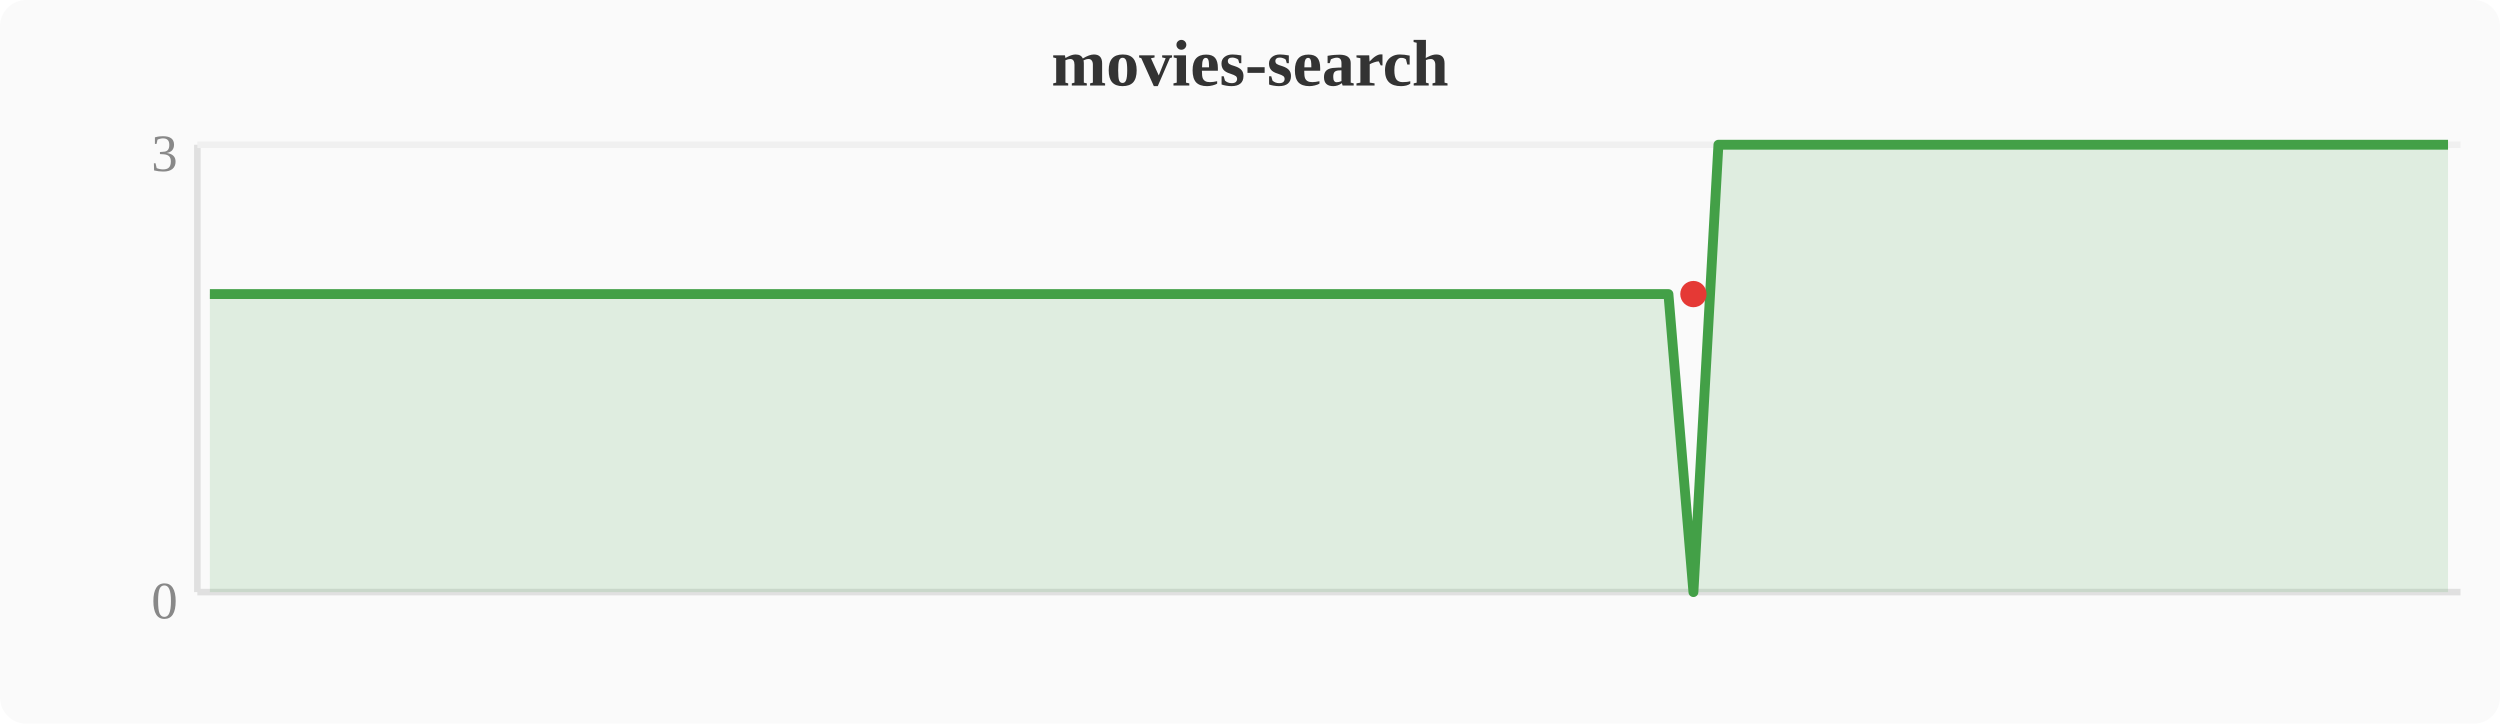
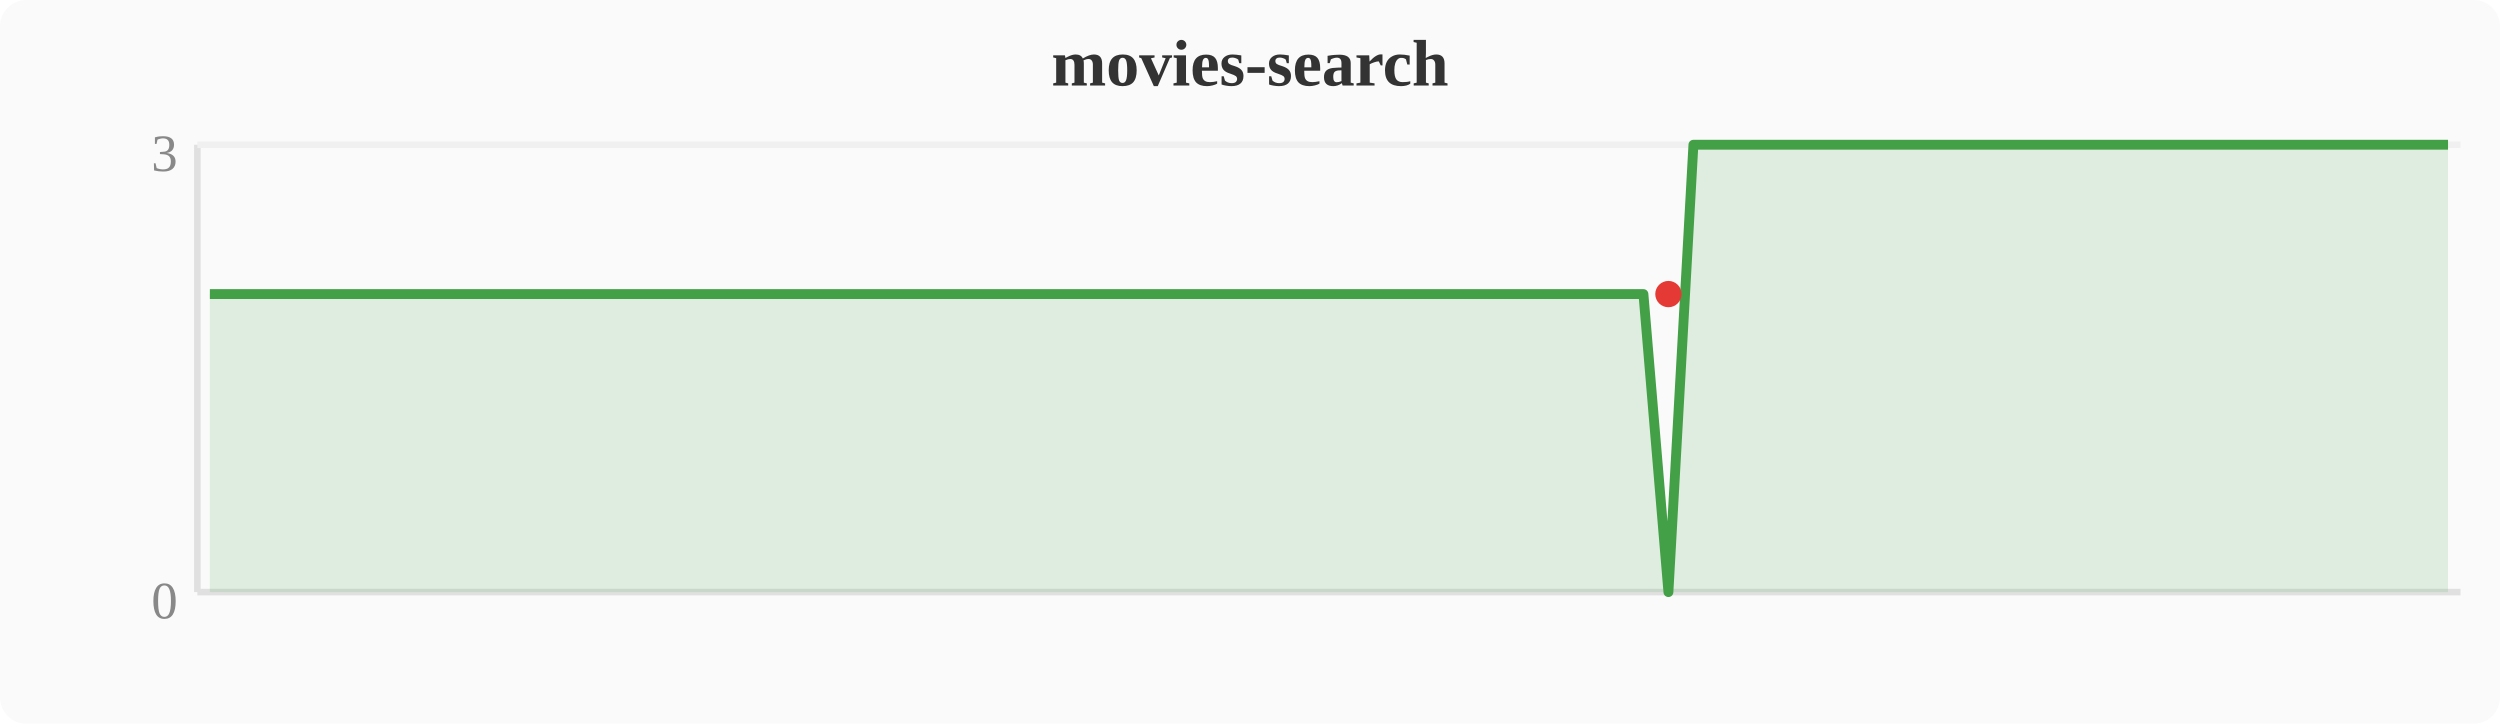
<svg xmlns="http://www.w3.org/2000/svg" width="380" height="110" viewBox="0 0 380 110">
  <rect width="380" height="110" fill="#fafafa" rx="4" />
  <text x="190" y="13" text-anchor="middle" font-size="10" font-weight="bold" fill="#333">movies-search</text>
  <line x1="30" y1="22" x2="30" y2="90" stroke="#e0e0e0" stroke-width="1" />
  <line x1="30" y1="90" x2="374" y2="90" stroke="#e0e0e0" stroke-width="1" />
  <line x1="30" y1="22" x2="374" y2="22" stroke="#f0f0f0" stroke-width="1" />
  <text x="27" y="94" text-anchor="end" font-size="8" fill="#888">0</text>
  <text x="27" y="26" text-anchor="end" font-size="8" fill="#888">3</text>
-   <polygon points="31.9,44.7 35.7,44.7 39.6,44.7 43.4,44.7 47.2,44.7 51.0,44.7 54.8,44.7 58.7,44.7 62.5,44.7 66.3,44.7 70.1,44.7 74.0,44.7 77.8,44.7 81.6,44.7 85.4,44.7 89.2,44.7 93.1,44.7 96.9,44.7 100.7,44.7 104.5,44.7 108.4,44.7 112.2,44.7 116.0,44.7 119.8,44.7 123.6,44.7 127.5,44.7 131.3,44.7 135.1,44.7 138.9,44.7 142.8,44.7 146.6,44.7 150.4,44.7 154.2,44.7 158.0,44.7 161.9,44.7 165.7,44.7 169.5,44.7 173.3,44.7 177.2,44.7 181.0,44.7 184.8,44.7 188.6,44.7 192.4,44.7 196.3,44.7 200.1,44.7 203.9,44.7 207.7,44.7 211.6,44.7 215.4,44.7 219.2,44.7 223.0,44.7 226.8,44.7 230.7,44.7 234.5,44.7 238.3,44.7 242.1,44.7 246.0,44.7 249.8,44.7 253.6,44.7 257.4,90.0 261.2,22.0 265.1,22.0 268.9,22.0 272.7,22.0 276.5,22.0 280.4,22.0 284.2,22.0 288.0,22.0 291.8,22.0 295.6,22.0 299.5,22.0 303.3,22.0 307.1,22.0 310.9,22.0 314.8,22.0 318.6,22.0 322.4,22.0 326.2,22.0 330.0,22.0 333.9,22.0 337.7,22.0 341.5,22.0 345.3,22.0 349.2,22.0 353.0,22.0 356.8,22.0 360.6,22.0 364.4,22.0 368.3,22.0 372.1,22.0 372.1,90 31.9,90" fill="#43a047" opacity="0.15" />
-   <polyline points="31.9,44.7 35.7,44.7 39.6,44.7 43.4,44.7 47.2,44.7 51.0,44.7 54.8,44.7 58.7,44.7 62.5,44.7 66.3,44.7 70.1,44.7 74.0,44.7 77.8,44.7 81.6,44.7 85.4,44.7 89.2,44.7 93.1,44.7 96.9,44.7 100.7,44.7 104.5,44.7 108.4,44.7 112.2,44.7 116.0,44.7 119.8,44.7 123.6,44.7 127.5,44.7 131.3,44.7 135.1,44.7 138.9,44.7 142.8,44.7 146.6,44.7 150.4,44.7 154.2,44.7 158.0,44.7 161.9,44.7 165.7,44.7 169.5,44.7 173.3,44.7 177.2,44.7 181.0,44.7 184.8,44.7 188.6,44.7 192.4,44.7 196.3,44.7 200.1,44.7 203.9,44.7 207.7,44.7 211.6,44.7 215.4,44.7 219.2,44.7 223.0,44.7 226.8,44.7 230.7,44.7 234.5,44.7 238.3,44.7 242.1,44.7 246.0,44.7 249.8,44.7 253.6,44.7 257.4,90.0 261.2,22.0 265.1,22.0 268.9,22.0 272.7,22.0 276.5,22.0 280.4,22.0 284.2,22.0 288.0,22.0 291.8,22.0 295.6,22.0 299.5,22.0 303.3,22.0 307.1,22.0 310.9,22.0 314.8,22.0 318.6,22.0 322.4,22.0 326.2,22.0 330.0,22.0 333.9,22.0 337.7,22.0 341.5,22.0 345.3,22.0 349.2,22.0 353.0,22.0 356.8,22.0 360.6,22.0 364.4,22.0 368.3,22.0 372.1,22.0" fill="none" stroke="#43a047" stroke-width="1.5" stroke-linejoin="round" />
-   <circle cx="257.4" cy="44.7" r="2" fill="#e53935" />
+   <polygon points="31.9,44.7 35.7,44.7 39.6,44.7 43.4,44.7 47.2,44.7 51.0,44.7 54.8,44.7 58.7,44.7 62.5,44.7 66.3,44.7 70.1,44.7 74.0,44.7 77.8,44.7 81.6,44.7 85.4,44.7 89.2,44.7 93.1,44.7 96.9,44.7 100.7,44.7 104.5,44.7 108.4,44.7 112.2,44.7 116.0,44.7 119.8,44.7 123.6,44.7 127.5,44.7 131.3,44.7 135.1,44.7 138.9,44.7 142.8,44.7 146.6,44.7 150.4,44.7 154.2,44.7 158.0,44.7 161.9,44.7 165.7,44.7 169.5,44.7 173.3,44.7 177.2,44.7 181.0,44.7 184.8,44.7 188.6,44.7 192.4,44.7 196.3,44.7 200.1,44.7 203.9,44.7 207.7,44.7 211.6,44.7 215.4,44.7 219.2,44.7 223.0,44.7 226.8,44.7 230.7,44.7 234.5,44.7 238.3,44.7 242.1,44.7 246.0,44.7 249.8,44.7 253.6,90.0 257.4,22.0 261.2,22.0 265.1,22.0 268.9,22.0 272.7,22.0 276.5,22.0 280.4,22.0 284.2,22.0 288.0,22.0 291.8,22.0 295.6,22.0 299.5,22.0 303.3,22.0 307.1,22.0 310.9,22.0 314.8,22.0 318.6,22.0 322.4,22.0 326.2,22.0 330.0,22.0 333.9,22.0 337.7,22.0 341.5,22.0 345.3,22.0 349.2,22.0 353.0,22.0 356.8,22.0 360.6,22.0 364.4,22.0 368.3,22.0 372.1,22.0 372.1,90 31.9,90" fill="#43a047" opacity="0.15" />
+   <polyline points="31.9,44.7 35.7,44.7 39.6,44.7 43.4,44.7 47.2,44.7 51.0,44.7 54.8,44.7 58.7,44.7 62.5,44.7 66.3,44.7 70.1,44.7 74.0,44.7 77.8,44.7 81.6,44.7 85.4,44.7 89.2,44.7 93.1,44.7 96.9,44.7 100.7,44.7 104.5,44.7 108.4,44.7 112.2,44.7 116.0,44.7 119.8,44.7 123.6,44.7 127.5,44.7 131.3,44.7 135.1,44.7 138.9,44.7 142.8,44.7 146.6,44.7 150.4,44.7 154.2,44.7 158.0,44.7 161.9,44.7 165.7,44.7 169.5,44.7 173.3,44.7 177.2,44.7 181.0,44.7 184.8,44.7 188.6,44.7 192.4,44.7 196.3,44.7 200.1,44.7 203.9,44.7 207.7,44.7 211.6,44.7 215.4,44.7 219.2,44.7 223.0,44.7 226.8,44.7 230.7,44.7 234.5,44.7 238.3,44.7 242.1,44.7 246.0,44.7 249.8,44.7 253.6,90.0 257.4,22.0 261.2,22.0 265.1,22.0 268.9,22.0 272.7,22.0 276.5,22.0 280.4,22.0 284.2,22.0 288.0,22.0 291.8,22.0 295.6,22.0 299.5,22.0 303.3,22.0 307.1,22.0 310.9,22.0 314.8,22.0 318.6,22.0 322.4,22.0 326.2,22.0 330.0,22.0 333.9,22.0 337.7,22.0 341.5,22.0 345.3,22.0 349.2,22.0 353.0,22.0 356.8,22.0 360.6,22.0 364.4,22.0 368.3,22.0 372.1,22.0" fill="none" stroke="#43a047" stroke-width="1.5" stroke-linejoin="round" />
+   <circle cx="253.6" cy="44.7" r="2" fill="#e53935" />
</svg>
